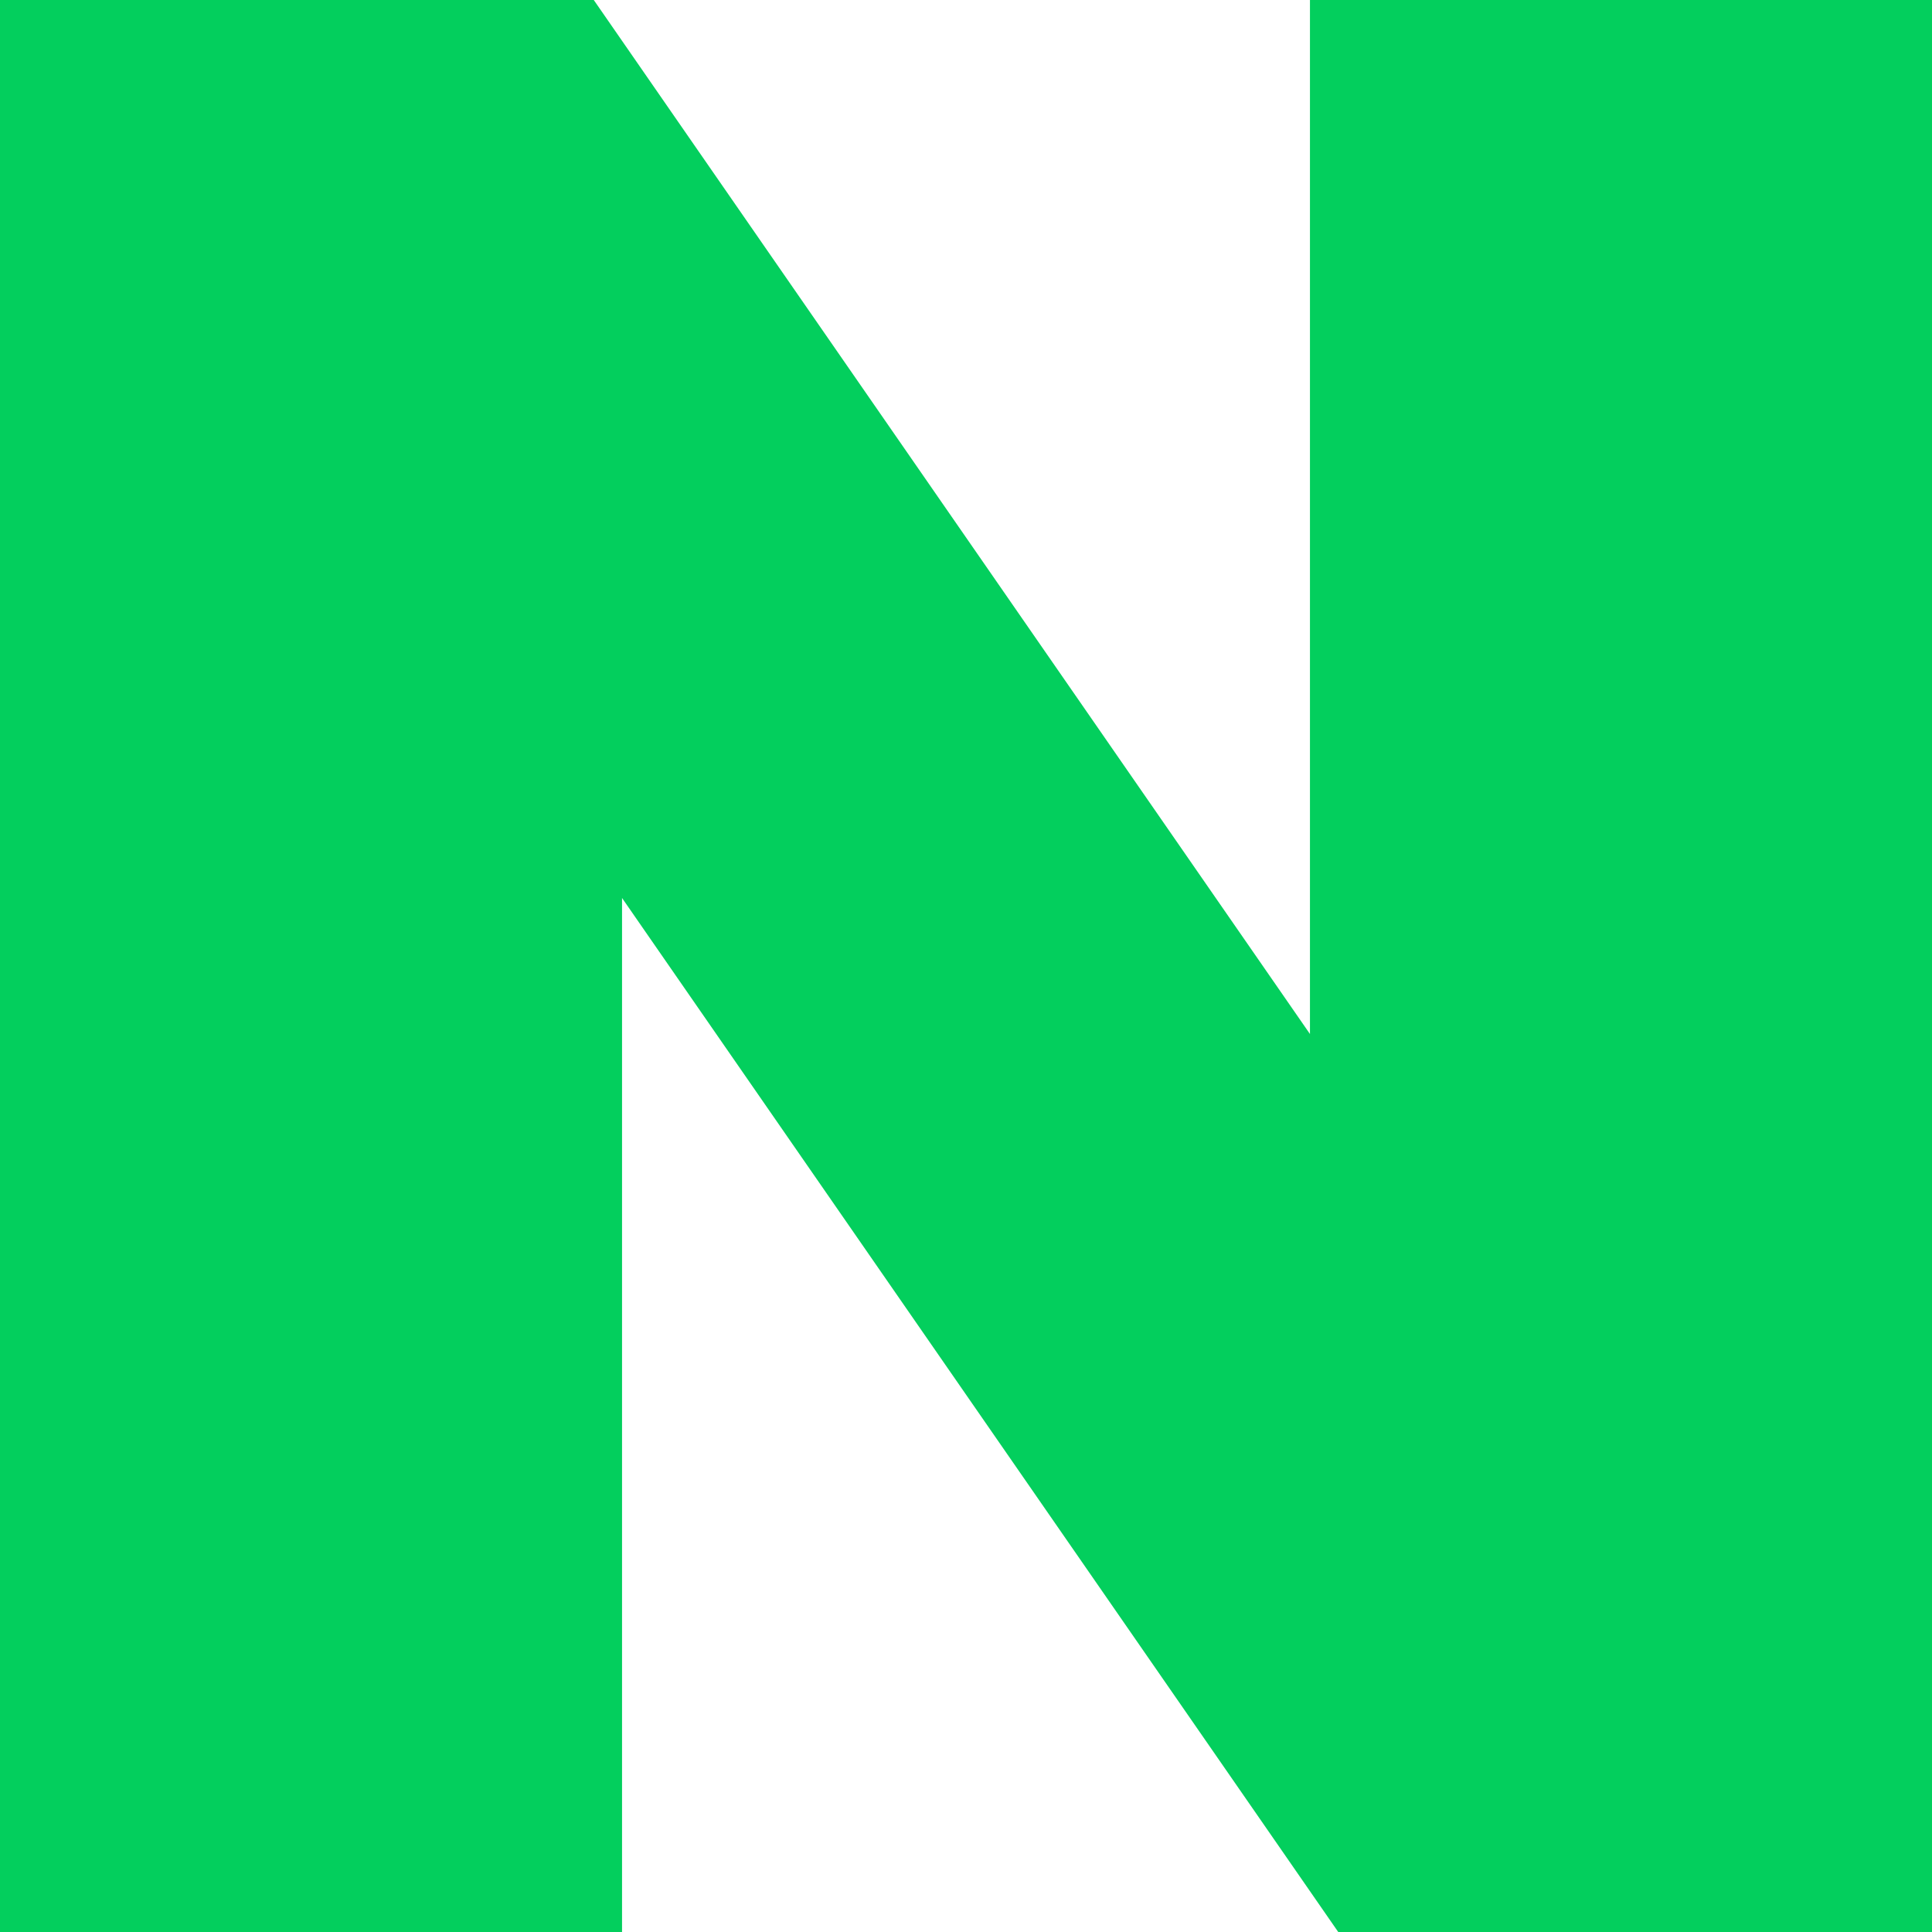
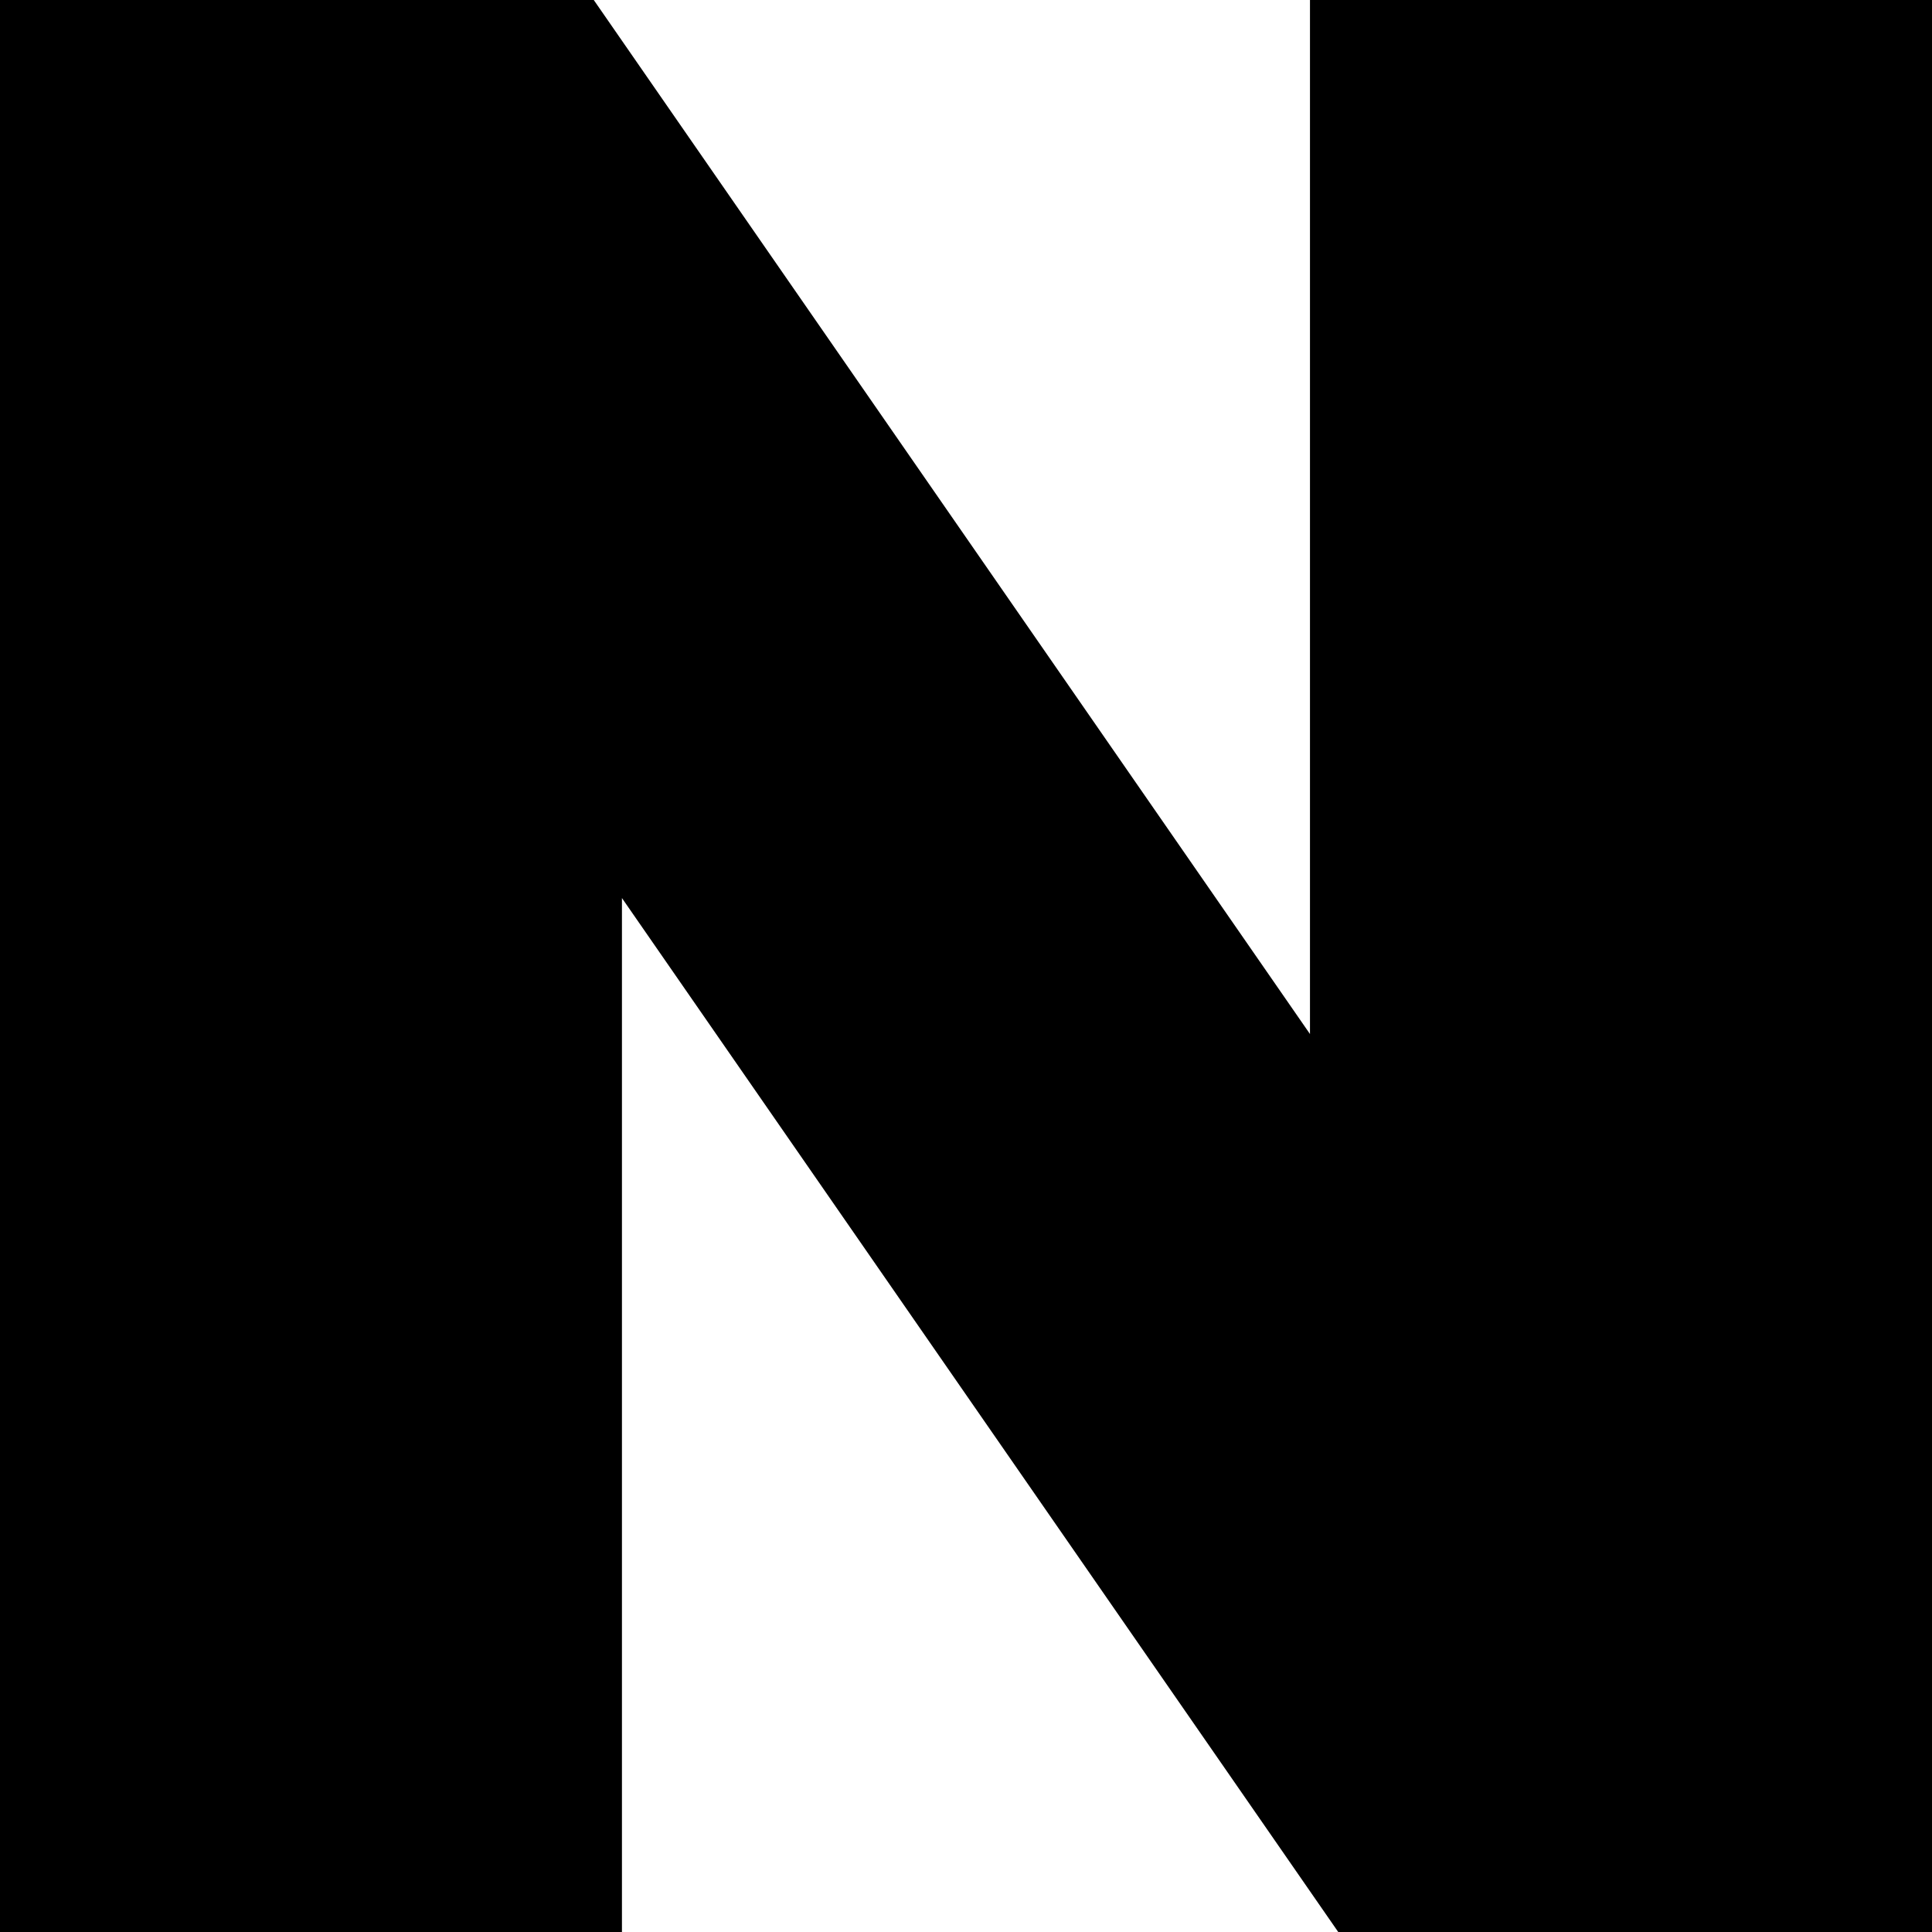
- <svg xmlns="http://www.w3.org/2000/svg" viewBox="0 0 30 30">
-   <path d="M20.341 16.056L9.22 0H0V30H9.659V13.944L20.78 30H30V0H20.341V16.056Z" fill="#03CF5D" />
+ <svg xmlns="http://www.w3.org/2000/svg" viewBox="0 0 24 24">
+   <path d="M16.273 12.845 7.376 0H0v24h7.726V11.156L16.624 24H24V0h-7.727v12.845Z" />
</svg>
